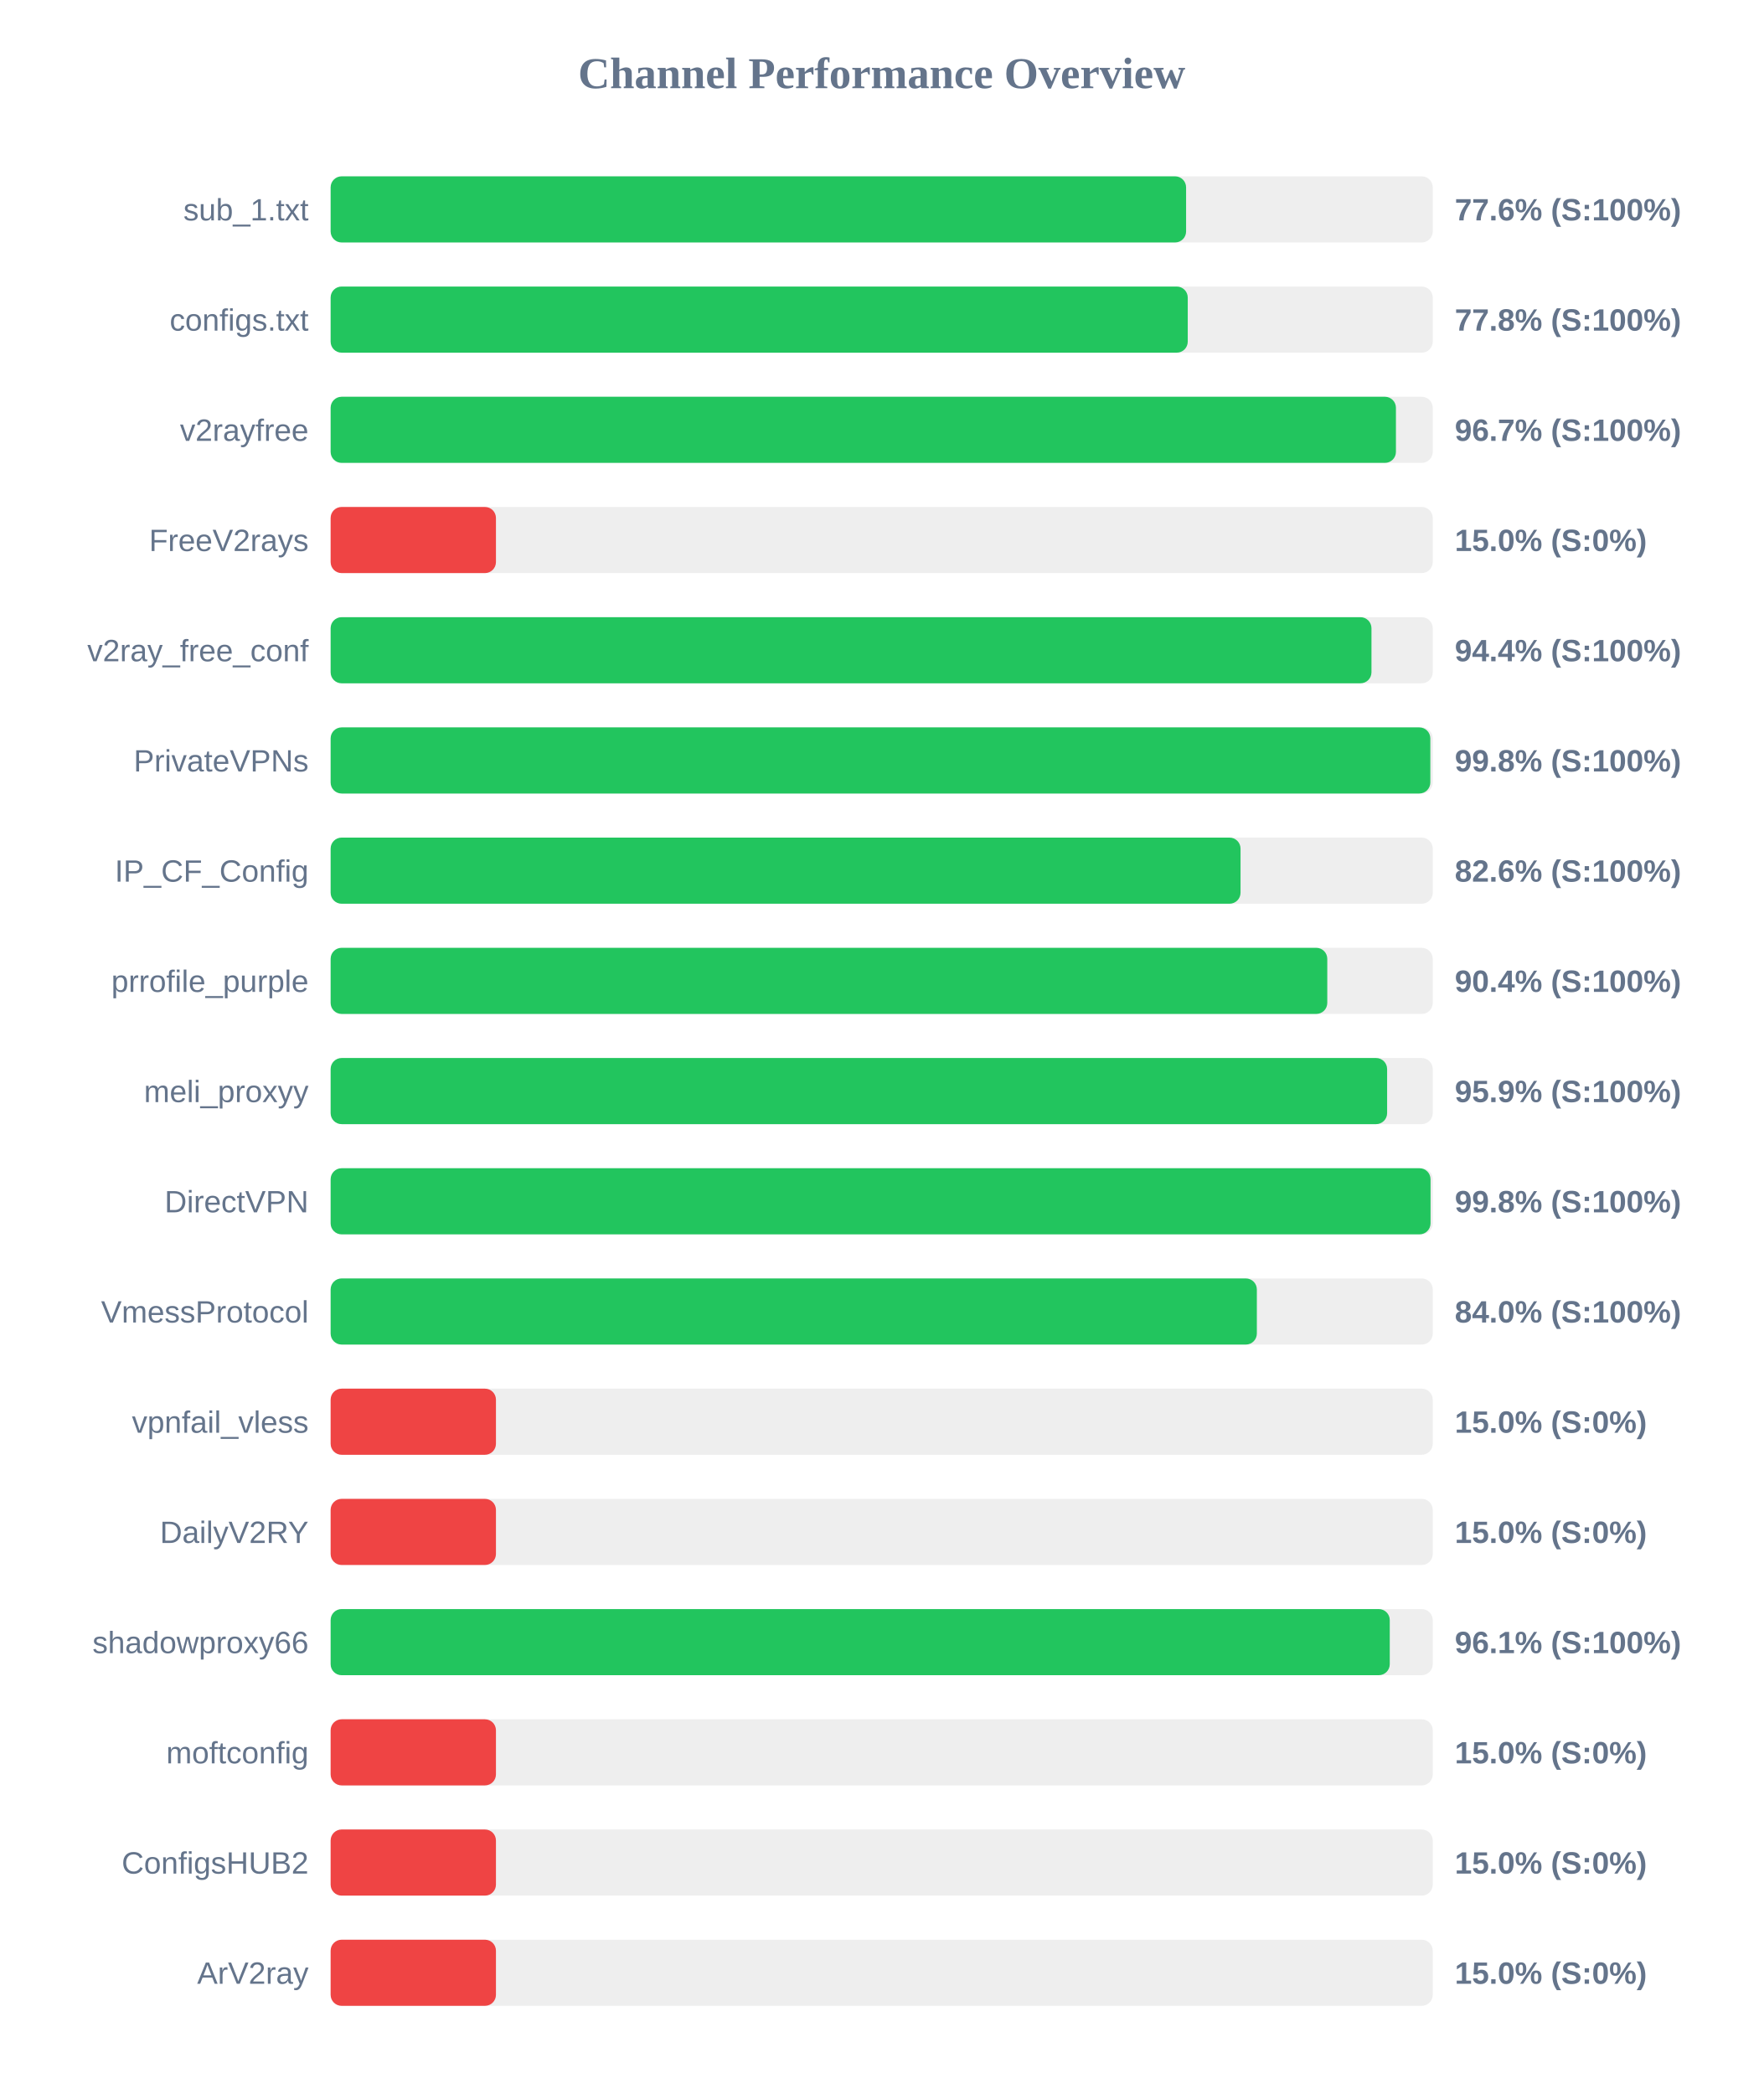
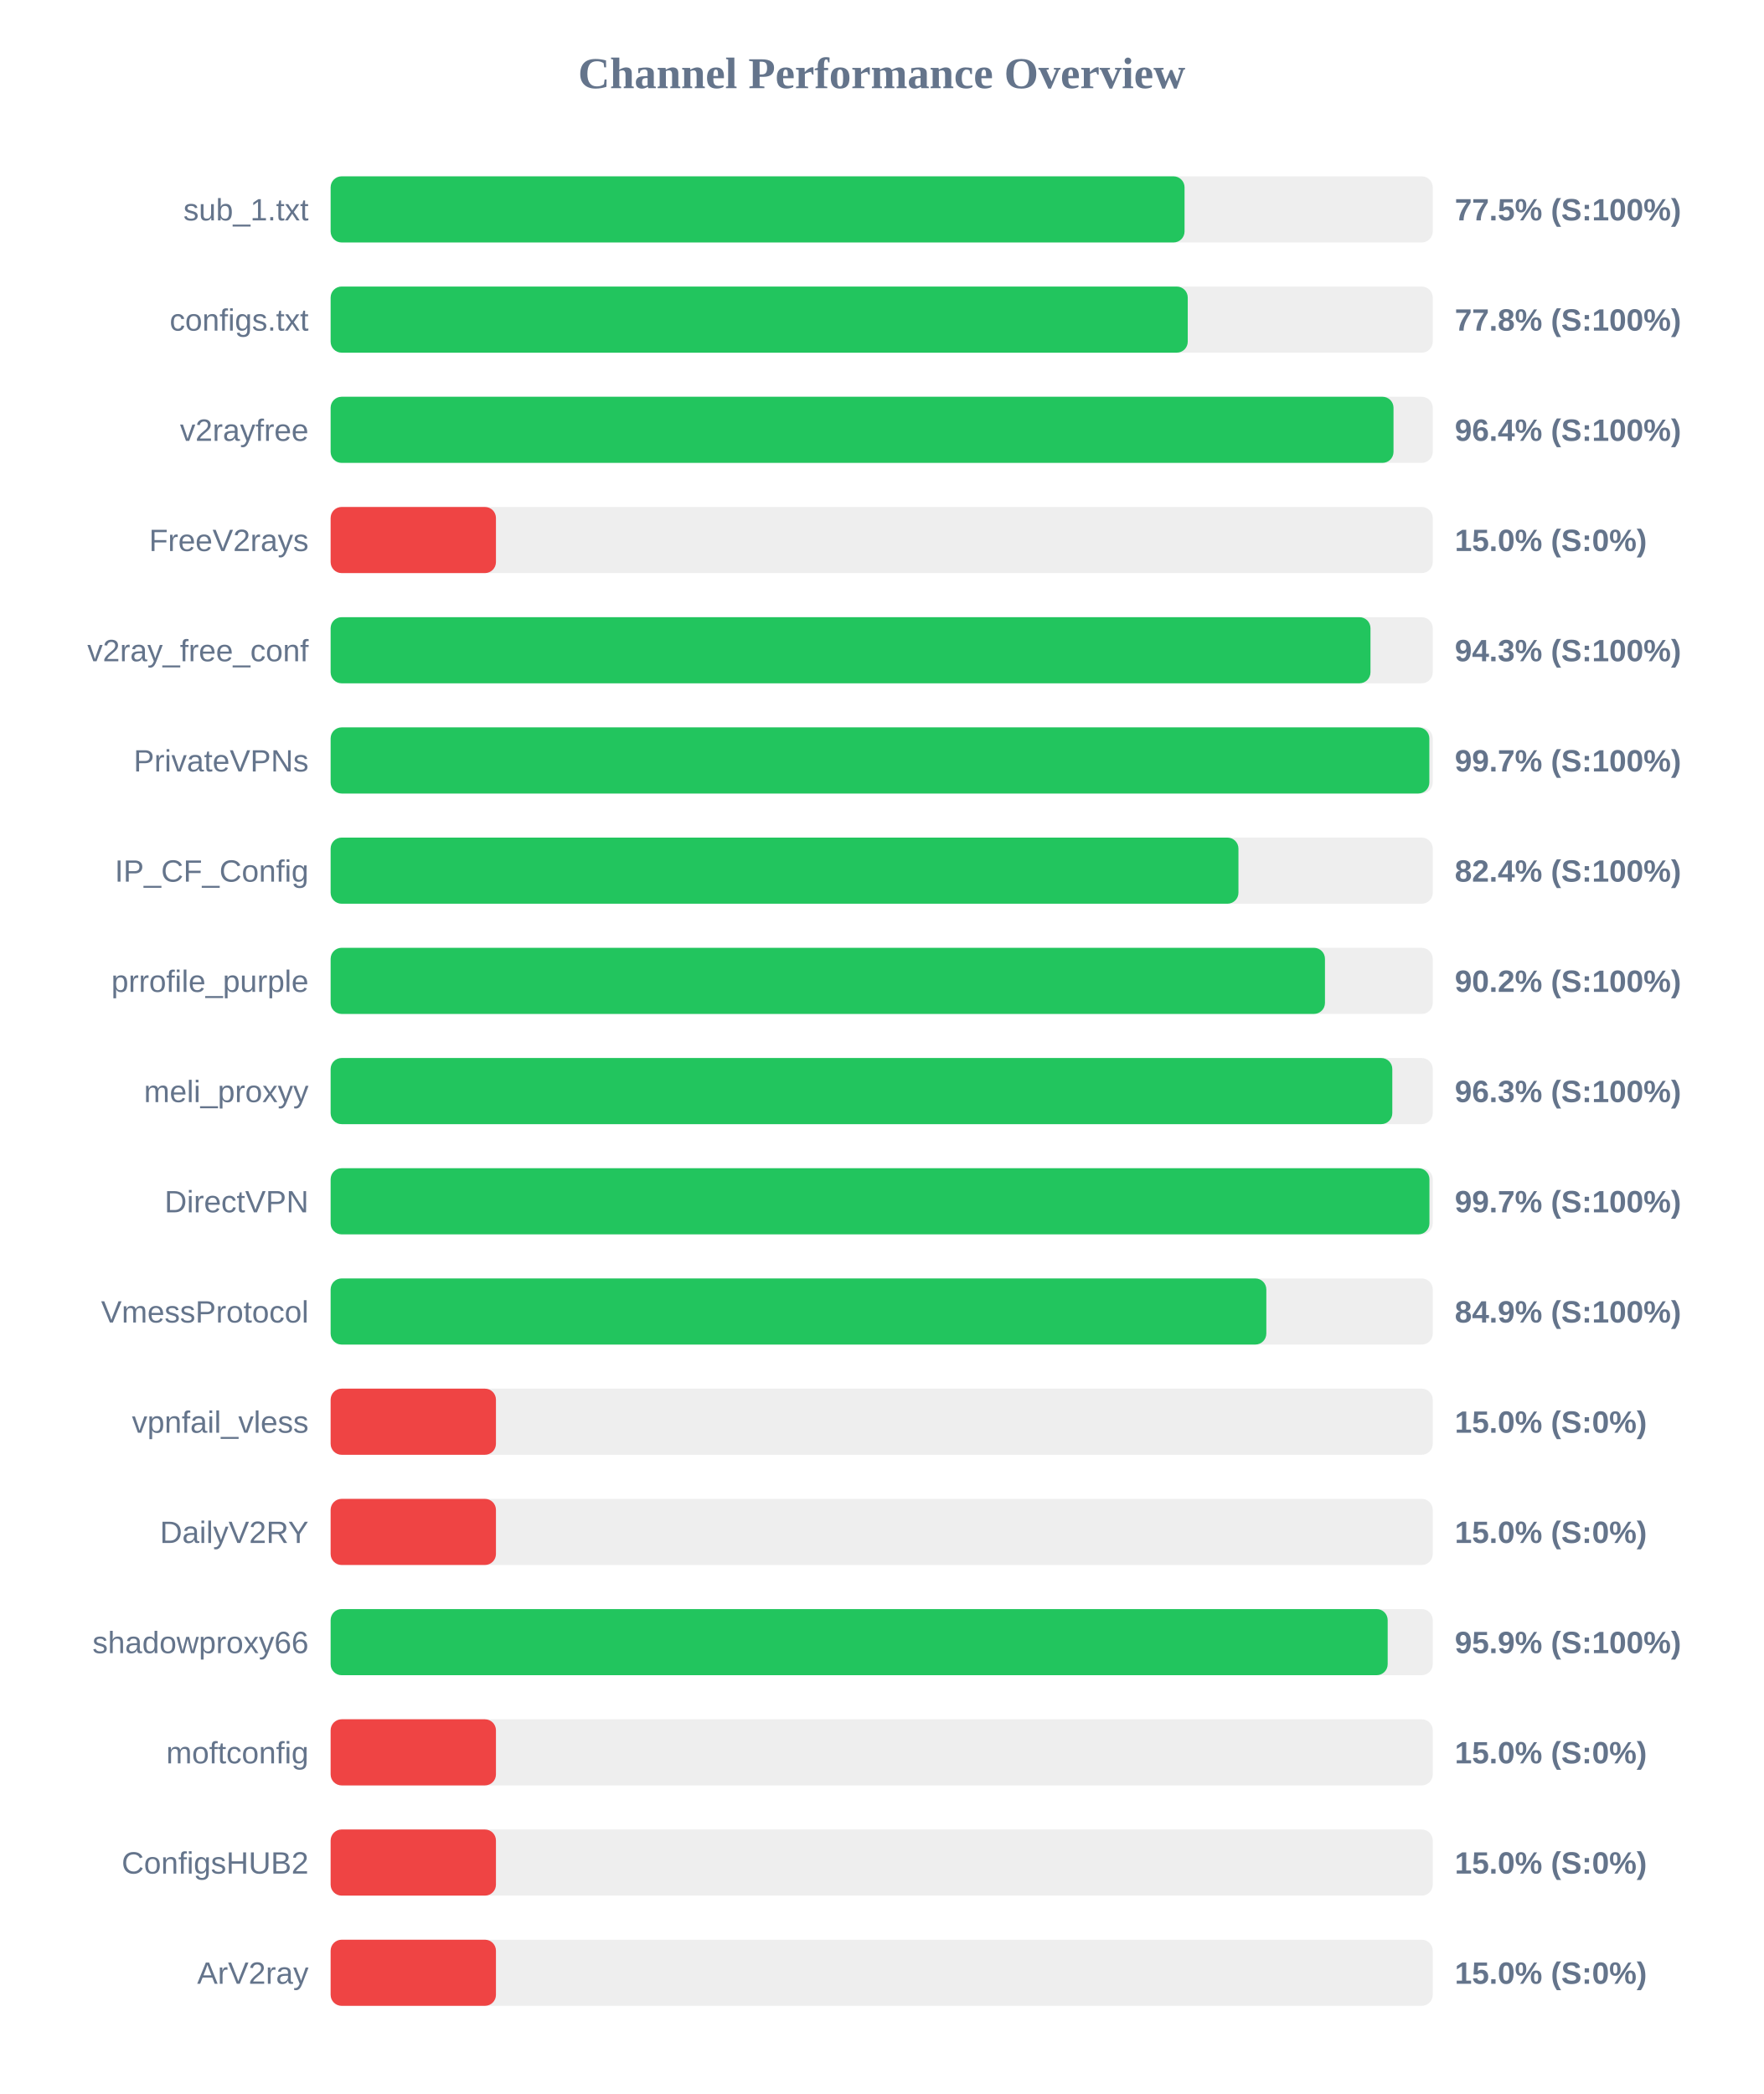
<svg xmlns="http://www.w3.org/2000/svg" width="800" height="950" version="1.1">
  <style>
        .row { font: 14px Arial; fill: #64748b; }
        .score { font: bold 14px Arial; fill: #64748b; }
    </style>
  <text x="400" y="40" text-anchor="middle" font-size="20px" font-weight="bold" fill="#64748b">Channel Performance Overview</text>
  <rect x="150" y="80" width="500" height="30" fill="#eee" rx="5" />
-   <rect x="150" y="80" width="388.1" height="30" fill="#22c55e" rx="5" />
+   <rect x="150" y="80" width="387.4" height="30" fill="#22c55e" rx="5" />
  <text x="140" y="100" text-anchor="end" class="row">sub_1.txt</text>
-   <text x="660" y="100" text-anchor="start" class="score">77.6% (S:100%)</text>
+   <text x="660" y="100" text-anchor="start" class="score">77.5% (S:100%)</text>
  <rect x="150" y="130" width="500" height="30" fill="#eee" rx="5" />
  <rect x="150" y="130" width="388.85" height="30" fill="#22c55e" rx="5" />
  <text x="140" y="150" text-anchor="end" class="row">configs.txt</text>
  <text x="660" y="150" text-anchor="start" class="score">77.8% (S:100%)</text>
  <rect x="150" y="180" width="500" height="30" fill="#eee" rx="5" />
-   <rect x="150" y="180" width="483.3" height="30" fill="#22c55e" rx="5" />
+   <rect x="150" y="180" width="482.2" height="30" fill="#22c55e" rx="5" />
  <text x="140" y="200" text-anchor="end" class="row">v2rayfree</text>
-   <text x="660" y="200" text-anchor="start" class="score">96.7% (S:100%)</text>
+   <text x="660" y="200" text-anchor="start" class="score">96.4% (S:100%)</text>
  <rect x="150" y="230" width="500" height="30" fill="#eee" rx="5" />
  <rect x="150" y="230" width="75.0" height="30" fill="#ef4444" rx="5" />
  <text x="140" y="250" text-anchor="end" class="row">FreeV2rays</text>
  <text x="660" y="250" text-anchor="start" class="score">15.0% (S:0%)</text>
  <rect x="150" y="280" width="500" height="30" fill="#eee" rx="5" />
-   <rect x="150" y="280" width="472.2" height="30" fill="#22c55e" rx="5" />
+   <rect x="150" y="280" width="471.75" height="30" fill="#22c55e" rx="5" />
  <text x="140" y="300" text-anchor="end" class="row">v2ray_free_conf</text>
-   <text x="660" y="300" text-anchor="start" class="score">94.4% (S:100%)</text>
+   <text x="660" y="300" text-anchor="start" class="score">94.3% (S:100%)</text>
  <rect x="150" y="330" width="500" height="30" fill="#eee" rx="5" />
-   <rect x="150" y="330" width="498.9" height="30" fill="#22c55e" rx="5" />
+   <rect x="150" y="330" width="498.45" height="30" fill="#22c55e" rx="5" />
  <text x="140" y="350" text-anchor="end" class="row">PrivateVPNs</text>
-   <text x="660" y="350" text-anchor="start" class="score">99.8% (S:100%)</text>
+   <text x="660" y="350" text-anchor="start" class="score">99.7% (S:100%)</text>
  <rect x="150" y="380" width="500" height="30" fill="#eee" rx="5" />
-   <rect x="150" y="380" width="412.8" height="30" fill="#22c55e" rx="5" />
+   <rect x="150" y="380" width="411.85" height="30" fill="#22c55e" rx="5" />
  <text x="140" y="400" text-anchor="end" class="row">IP_CF_Config</text>
-   <text x="660" y="400" text-anchor="start" class="score">82.6% (S:100%)</text>
+   <text x="660" y="400" text-anchor="start" class="score">82.4% (S:100%)</text>
  <rect x="150" y="430" width="500" height="30" fill="#eee" rx="5" />
-   <rect x="150" y="430" width="452.15" height="30" fill="#22c55e" rx="5" />
+   <rect x="150" y="430" width="451.1" height="30" fill="#22c55e" rx="5" />
  <text x="140" y="450" text-anchor="end" class="row">prrofile_purple</text>
-   <text x="660" y="450" text-anchor="start" class="score">90.4% (S:100%)</text>
+   <text x="660" y="450" text-anchor="start" class="score">90.2% (S:100%)</text>
  <rect x="150" y="480" width="500" height="30" fill="#eee" rx="5" />
-   <rect x="150" y="480" width="479.3" height="30" fill="#22c55e" rx="5" />
+   <rect x="150" y="480" width="481.65" height="30" fill="#22c55e" rx="5" />
  <text x="140" y="500" text-anchor="end" class="row">meli_proxyy</text>
-   <text x="660" y="500" text-anchor="start" class="score">95.9% (S:100%)</text>
+   <text x="660" y="500" text-anchor="start" class="score">96.3% (S:100%)</text>
  <rect x="150" y="530" width="500" height="30" fill="#eee" rx="5" />
-   <rect x="150" y="530" width="499.0" height="30" fill="#22c55e" rx="5" />
+   <rect x="150" y="530" width="498.5" height="30" fill="#22c55e" rx="5" />
  <text x="140" y="550" text-anchor="end" class="row">DirectVPN</text>
-   <text x="660" y="550" text-anchor="start" class="score">99.8% (S:100%)</text>
+   <text x="660" y="550" text-anchor="start" class="score">99.7% (S:100%)</text>
  <rect x="150" y="580" width="500" height="30" fill="#eee" rx="5" />
-   <rect x="150" y="580" width="420.2" height="30" fill="#22c55e" rx="5" />
+   <rect x="150" y="580" width="424.5" height="30" fill="#22c55e" rx="5" />
  <text x="140" y="600" text-anchor="end" class="row">VmessProtocol</text>
-   <text x="660" y="600" text-anchor="start" class="score">84.0% (S:100%)</text>
+   <text x="660" y="600" text-anchor="start" class="score">84.9% (S:100%)</text>
  <rect x="150" y="630" width="500" height="30" fill="#eee" rx="5" />
  <rect x="150" y="630" width="75.0" height="30" fill="#ef4444" rx="5" />
  <text x="140" y="650" text-anchor="end" class="row">vpnfail_vless</text>
  <text x="660" y="650" text-anchor="start" class="score">15.0% (S:0%)</text>
  <rect x="150" y="680" width="500" height="30" fill="#eee" rx="5" />
  <rect x="150" y="680" width="75.0" height="30" fill="#ef4444" rx="5" />
  <text x="140" y="700" text-anchor="end" class="row">DailyV2RY</text>
  <text x="660" y="700" text-anchor="start" class="score">15.0% (S:0%)</text>
  <rect x="150" y="730" width="500" height="30" fill="#eee" rx="5" />
-   <rect x="150" y="730" width="480.5" height="30" fill="#22c55e" rx="5" />
+   <rect x="150" y="730" width="479.55" height="30" fill="#22c55e" rx="5" />
  <text x="140" y="750" text-anchor="end" class="row">shadowproxy66</text>
-   <text x="660" y="750" text-anchor="start" class="score">96.1% (S:100%)</text>
+   <text x="660" y="750" text-anchor="start" class="score">95.9% (S:100%)</text>
  <rect x="150" y="780" width="500" height="30" fill="#eee" rx="5" />
  <rect x="150" y="780" width="75.0" height="30" fill="#ef4444" rx="5" />
  <text x="140" y="800" text-anchor="end" class="row">moftconfig</text>
  <text x="660" y="800" text-anchor="start" class="score">15.0% (S:0%)</text>
  <rect x="150" y="830" width="500" height="30" fill="#eee" rx="5" />
  <rect x="150" y="830" width="75.0" height="30" fill="#ef4444" rx="5" />
  <text x="140" y="850" text-anchor="end" class="row">ConfigsHUB2</text>
  <text x="660" y="850" text-anchor="start" class="score">15.0% (S:0%)</text>
  <rect x="150" y="880" width="500" height="30" fill="#eee" rx="5" />
  <rect x="150" y="880" width="75.0" height="30" fill="#ef4444" rx="5" />
  <text x="140" y="900" text-anchor="end" class="row">ArV2ray</text>
  <text x="660" y="900" text-anchor="start" class="score">15.0% (S:0%)</text>
</svg>
